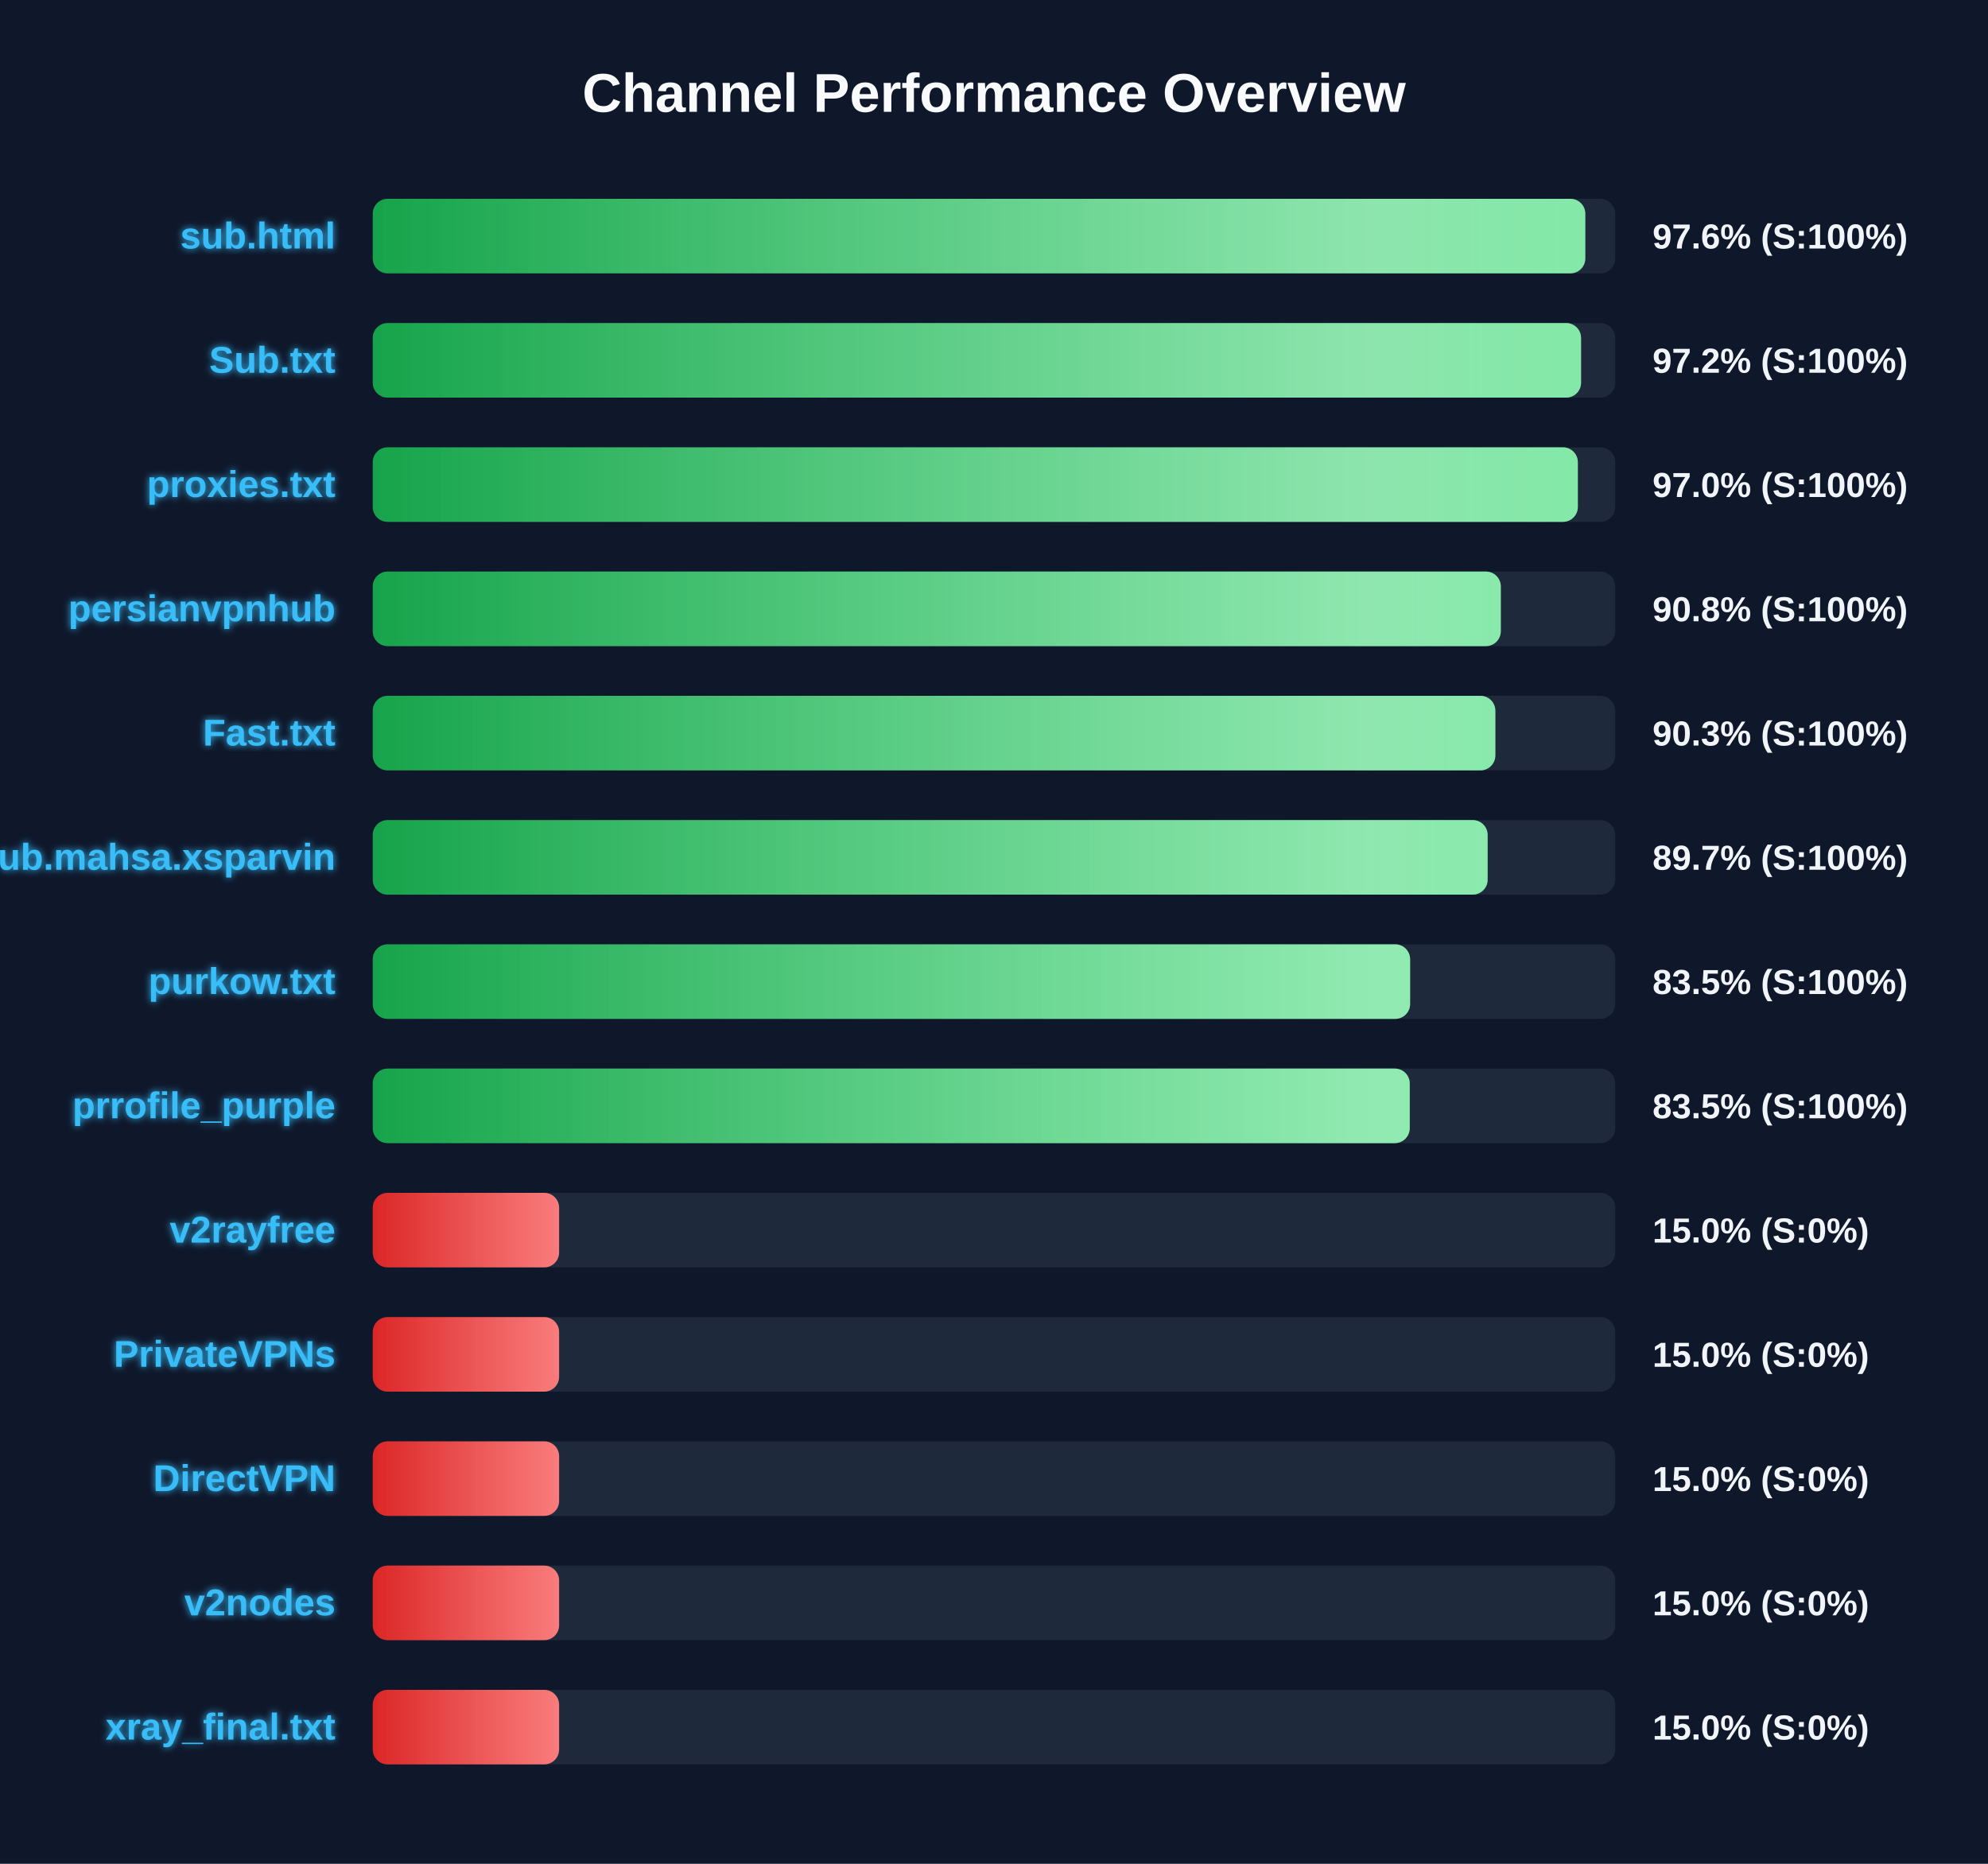
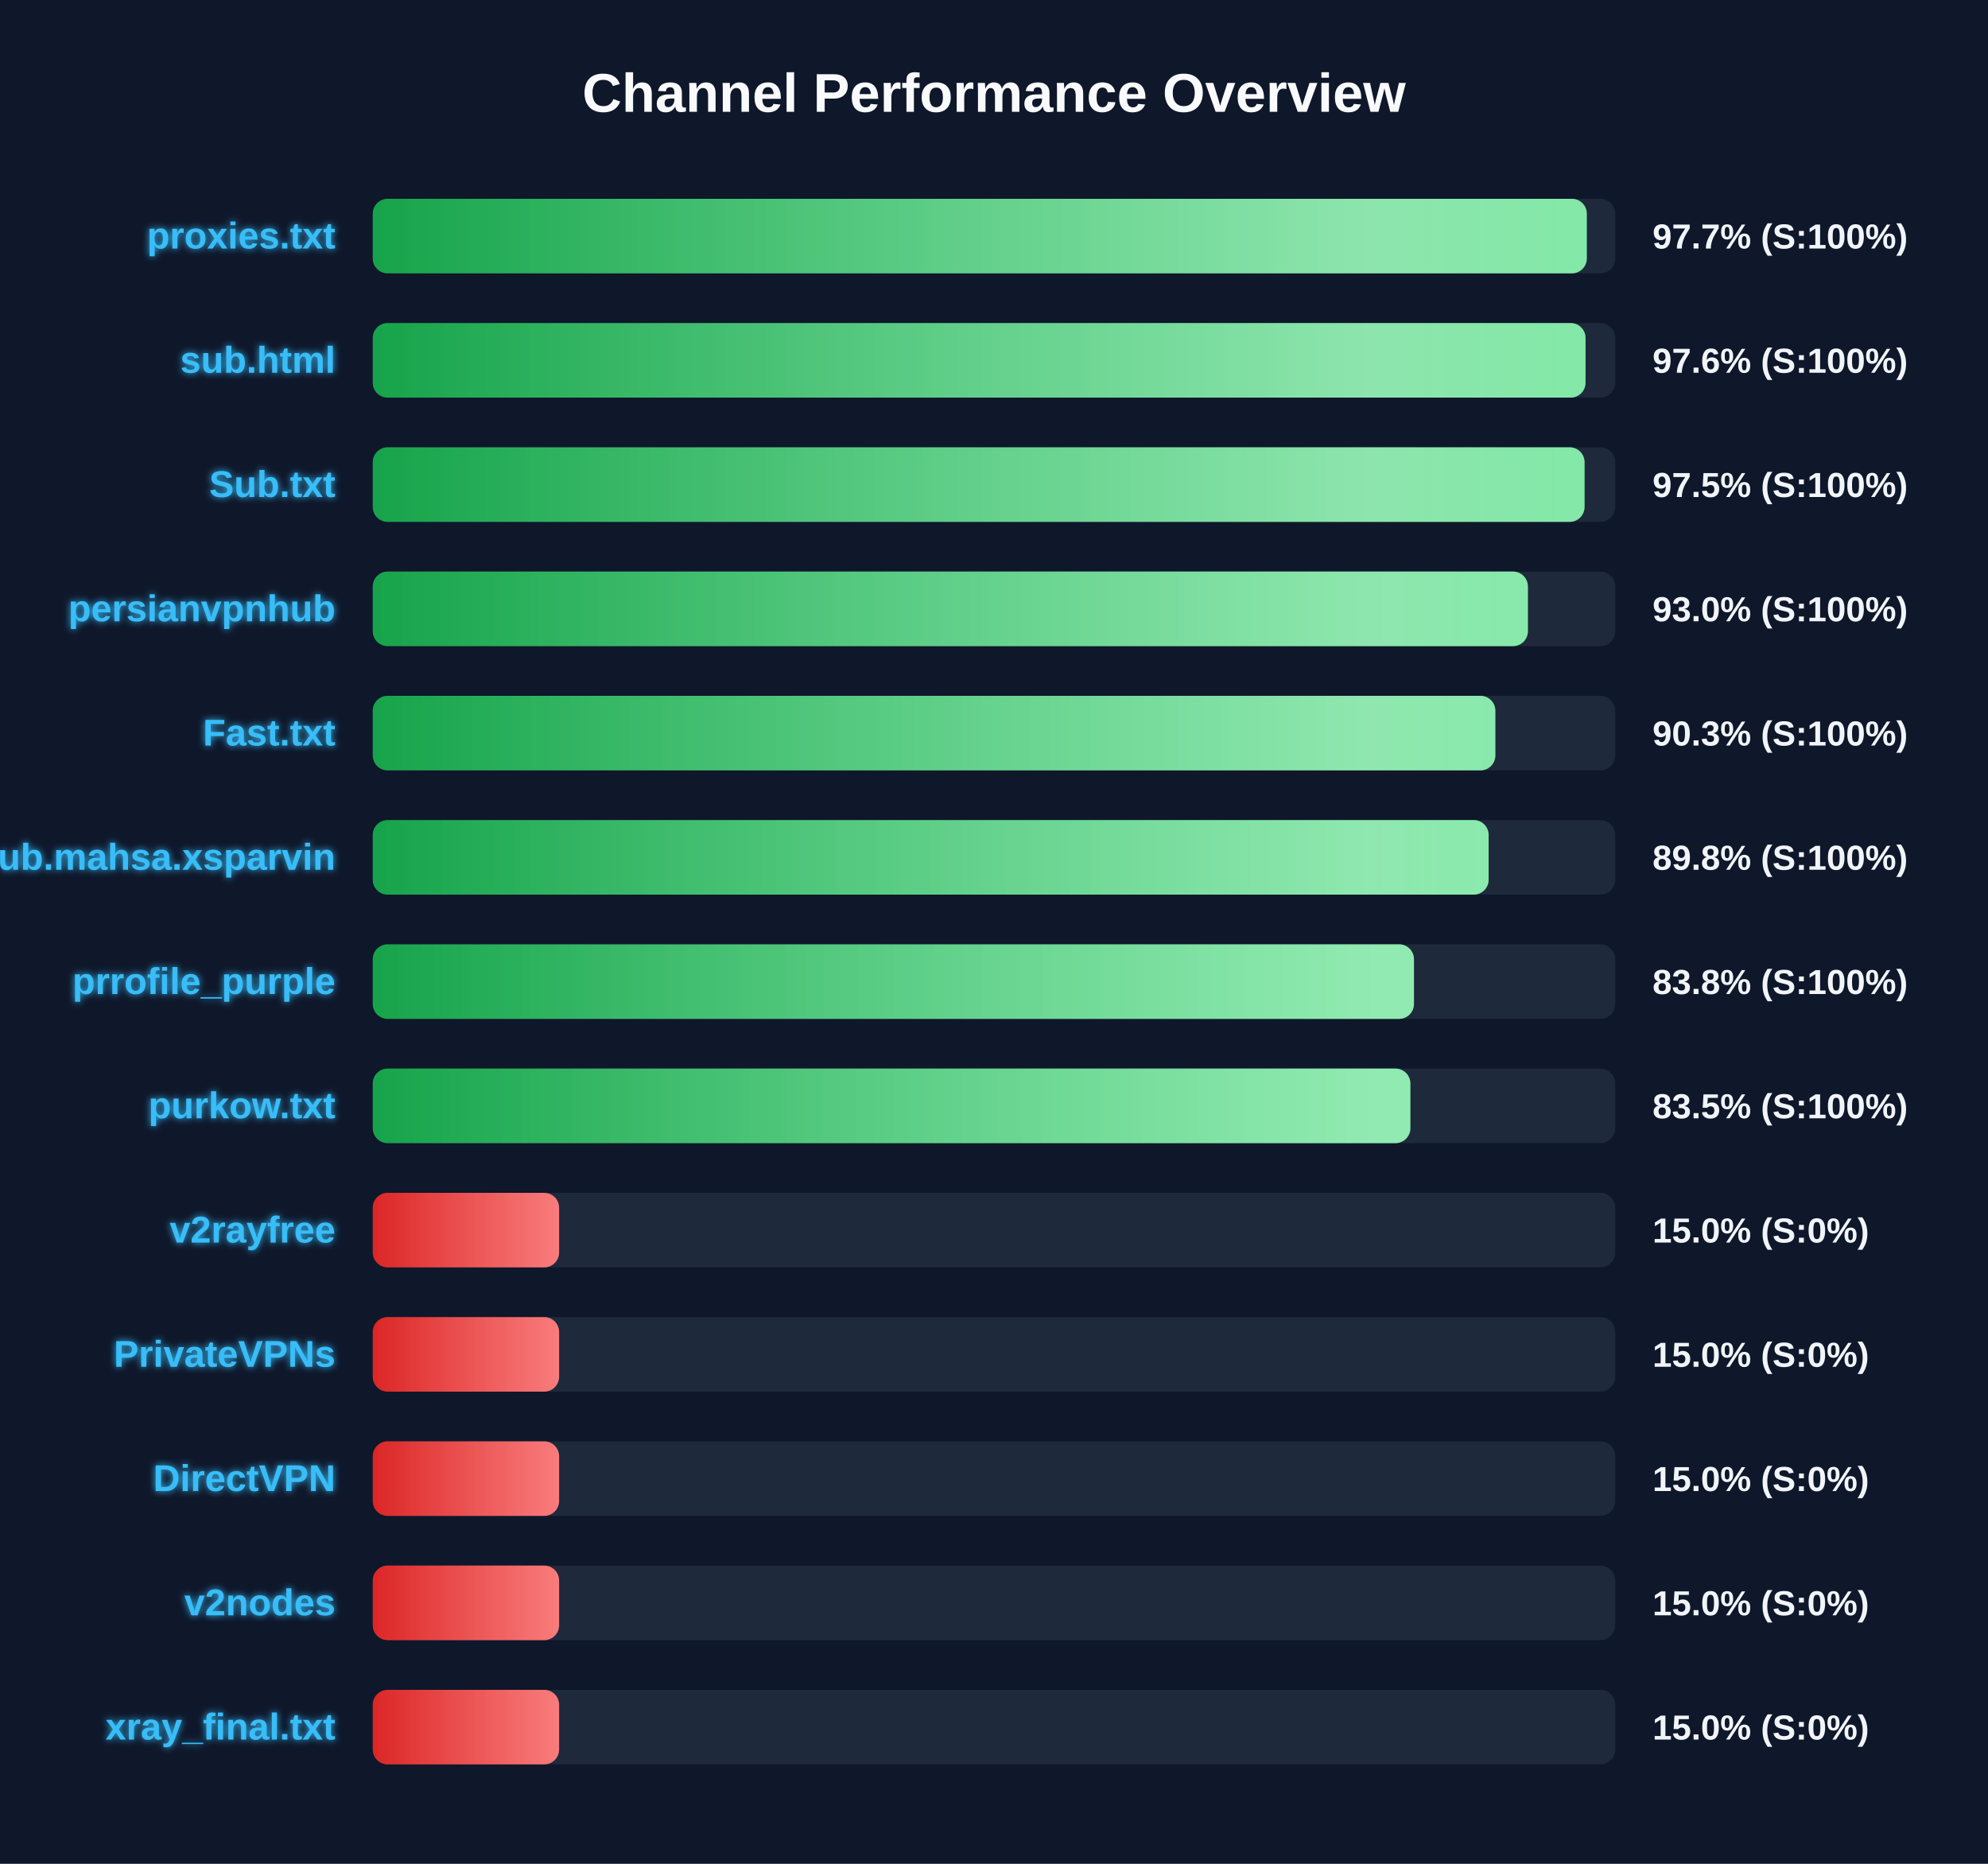
<svg xmlns="http://www.w3.org/2000/svg" width="800" height="750" version="1.1">
  <defs>
    <linearGradient id="grad-green" x1="0%" y1="0%" x2="100%" y2="0%">
      <stop offset="0%" stop-color="#16a34a" />
      <stop offset="100%" stop-color="#4ade80" />
    </linearGradient>
    <linearGradient id="grad-yellow" x1="0%" y1="0%" x2="100%" y2="0%">
      <stop offset="0%" stop-color="#ca8a04" />
      <stop offset="100%" stop-color="#fde047" />
    </linearGradient>
    <linearGradient id="grad-red" x1="0%" y1="0%" x2="100%" y2="0%">
      <stop offset="0%" stop-color="#dc2626" />
      <stop offset="100%" stop-color="#f87171" />
    </linearGradient>
    <linearGradient id="shimmer" x1="0%" y1="0%" x2="100%" y2="0%">
      <stop offset="0%" stop-color="rgba(255,255,255,0)" />
      <stop offset="50%" stop-color="rgba(255,255,255,0.4)" />
      <stop offset="100%" stop-color="rgba(255,255,255,0)" />
    </linearGradient>
    <filter id="glow" x="-20%" y="-20%" width="140%" height="140%">
      <feGaussianBlur stdDeviation="1.5" result="blur" />
      <feComposite in="SourceGraphic" in2="blur" operator="over" />
    </filter>
  </defs>
  <style>
        .bg-rect { fill: #0f172a; }
        .title { font: bold 22px 'Segoe UI', Arial, sans-serif; fill: #f8fafc; }
        .row { font: bold 15px 'Segoe UI', Arial, sans-serif; fill: #38bdf8; filter: url(#glow); }
        .score { font: bold 14px 'Segoe UI', Arial, sans-serif; fill: #f1f5f9; }
        @keyframes shimmer-anim {
            0% { transform: translateX(-100%); }
            100% { transform: translateX(200%); }
        }
        .shimmer-rect {
            animation: shimmer-anim 2.5s infinite linear;
        }
    </style>
  <rect width="100%" height="100%" class="bg-rect" />
  <text x="400" y="45" text-anchor="middle" class="title">Channel Performance Overview</text>
  <rect x="150" y="80" width="500" height="30" fill="#1e293b" rx="6" />
  <clipPath id="clip-0">
-     <rect x="150" y="80" width="487.95" height="30" rx="6" />
+     <rect x="150" y="80" width="488.55" height="30" rx="6" />
  </clipPath>
-   <rect x="150" y="80" width="487.95" height="30" fill="url(#grad-green)" rx="6" />
+   <rect x="150" y="80" width="488.55" height="30" fill="url(#grad-green)" rx="6" />
  <g clip-path="url(#clip-0)">
    <rect x="150" y="80" width="100%" height="30" fill="url(#shimmer)" class="shimmer-rect" />
  </g>
-   <text x="135" y="100" text-anchor="end" class="row">sub.html</text>
-   <text x="665" y="100" text-anchor="start" class="score">97.6% (S:100%)</text>
+   <text x="135" y="100" text-anchor="end" class="row">proxies.txt</text>
+   <text x="665" y="100" text-anchor="start" class="score">97.7% (S:100%)</text>
  <rect x="150" y="130" width="500" height="30" fill="#1e293b" rx="6" />
  <clipPath id="clip-1">
-     <rect x="150" y="130" width="486.25" height="30" rx="6" />
+     <rect x="150" y="130" width="488.05" height="30" rx="6" />
  </clipPath>
-   <rect x="150" y="130" width="486.25" height="30" fill="url(#grad-green)" rx="6" />
+   <rect x="150" y="130" width="488.05" height="30" fill="url(#grad-green)" rx="6" />
  <g clip-path="url(#clip-1)">
    <rect x="150" y="130" width="100%" height="30" fill="url(#shimmer)" class="shimmer-rect" />
  </g>
-   <text x="135" y="150" text-anchor="end" class="row">Sub.txt</text>
-   <text x="665" y="150" text-anchor="start" class="score">97.2% (S:100%)</text>
+   <text x="135" y="150" text-anchor="end" class="row">sub.html</text>
+   <text x="665" y="150" text-anchor="start" class="score">97.6% (S:100%)</text>
  <rect x="150" y="180" width="500" height="30" fill="#1e293b" rx="6" />
  <clipPath id="clip-2">
-     <rect x="150" y="180" width="484.95" height="30" rx="6" />
+     <rect x="150" y="180" width="487.65" height="30" rx="6" />
  </clipPath>
-   <rect x="150" y="180" width="484.95" height="30" fill="url(#grad-green)" rx="6" />
+   <rect x="150" y="180" width="487.65" height="30" fill="url(#grad-green)" rx="6" />
  <g clip-path="url(#clip-2)">
    <rect x="150" y="180" width="100%" height="30" fill="url(#shimmer)" class="shimmer-rect" />
  </g>
-   <text x="135" y="200" text-anchor="end" class="row">proxies.txt</text>
-   <text x="665" y="200" text-anchor="start" class="score">97.0% (S:100%)</text>
+   <text x="135" y="200" text-anchor="end" class="row">Sub.txt</text>
+   <text x="665" y="200" text-anchor="start" class="score">97.5% (S:100%)</text>
  <rect x="150" y="230" width="500" height="30" fill="#1e293b" rx="6" />
  <clipPath id="clip-3">
-     <rect x="150" y="230" width="453.95" height="30" rx="6" />
+     <rect x="150" y="230" width="464.85" height="30" rx="6" />
  </clipPath>
-   <rect x="150" y="230" width="453.95" height="30" fill="url(#grad-green)" rx="6" />
+   <rect x="150" y="230" width="464.85" height="30" fill="url(#grad-green)" rx="6" />
  <g clip-path="url(#clip-3)">
    <rect x="150" y="230" width="100%" height="30" fill="url(#shimmer)" class="shimmer-rect" />
  </g>
  <text x="135" y="250" text-anchor="end" class="row">persianvpnhub</text>
-   <text x="665" y="250" text-anchor="start" class="score">90.8% (S:100%)</text>
+   <text x="665" y="250" text-anchor="start" class="score">93.0% (S:100%)</text>
  <rect x="150" y="280" width="500" height="30" fill="#1e293b" rx="6" />
  <clipPath id="clip-4">
    <rect x="150" y="280" width="451.75" height="30" rx="6" />
  </clipPath>
  <rect x="150" y="280" width="451.75" height="30" fill="url(#grad-green)" rx="6" />
  <g clip-path="url(#clip-4)">
    <rect x="150" y="280" width="100%" height="30" fill="url(#shimmer)" class="shimmer-rect" />
  </g>
  <text x="135" y="300" text-anchor="end" class="row">Fast.txt</text>
  <text x="665" y="300" text-anchor="start" class="score">90.3% (S:100%)</text>
  <rect x="150" y="330" width="500" height="30" fill="#1e293b" rx="6" />
  <clipPath id="clip-5">
-     <rect x="150" y="330" width="448.65" height="30" rx="6" />
+     <rect x="150" y="330" width="449.05" height="30" rx="6" />
  </clipPath>
-   <rect x="150" y="330" width="448.65" height="30" fill="url(#grad-green)" rx="6" />
+   <rect x="150" y="330" width="449.05" height="30" fill="url(#grad-green)" rx="6" />
  <g clip-path="url(#clip-5)">
    <rect x="150" y="330" width="100%" height="30" fill="url(#shimmer)" class="shimmer-rect" />
  </g>
  <text x="135" y="350" text-anchor="end" class="row">Sub.mahsa.xsparvin</text>
-   <text x="665" y="350" text-anchor="start" class="score">89.7% (S:100%)</text>
+   <text x="665" y="350" text-anchor="start" class="score">89.8% (S:100%)</text>
  <rect x="150" y="380" width="500" height="30" fill="#1e293b" rx="6" />
  <clipPath id="clip-6">
-     <rect x="150" y="380" width="417.45" height="30" rx="6" />
+     <rect x="150" y="380" width="419.0" height="30" rx="6" />
  </clipPath>
-   <rect x="150" y="380" width="417.45" height="30" fill="url(#grad-green)" rx="6" />
+   <rect x="150" y="380" width="419.0" height="30" fill="url(#grad-green)" rx="6" />
  <g clip-path="url(#clip-6)">
    <rect x="150" y="380" width="100%" height="30" fill="url(#shimmer)" class="shimmer-rect" />
  </g>
-   <text x="135" y="400" text-anchor="end" class="row">purkow.txt</text>
-   <text x="665" y="400" text-anchor="start" class="score">83.5% (S:100%)</text>
+   <text x="135" y="400" text-anchor="end" class="row">prrofile_purple</text>
+   <text x="665" y="400" text-anchor="start" class="score">83.8% (S:100%)</text>
  <rect x="150" y="430" width="500" height="30" fill="#1e293b" rx="6" />
  <clipPath id="clip-7">
-     <rect x="150" y="430" width="417.3" height="30" rx="6" />
+     <rect x="150" y="430" width="417.55" height="30" rx="6" />
  </clipPath>
-   <rect x="150" y="430" width="417.3" height="30" fill="url(#grad-green)" rx="6" />
+   <rect x="150" y="430" width="417.55" height="30" fill="url(#grad-green)" rx="6" />
  <g clip-path="url(#clip-7)">
    <rect x="150" y="430" width="100%" height="30" fill="url(#shimmer)" class="shimmer-rect" />
  </g>
-   <text x="135" y="450" text-anchor="end" class="row">prrofile_purple</text>
+   <text x="135" y="450" text-anchor="end" class="row">purkow.txt</text>
  <text x="665" y="450" text-anchor="start" class="score">83.5% (S:100%)</text>
  <rect x="150" y="480" width="500" height="30" fill="#1e293b" rx="6" />
  <clipPath id="clip-8">
    <rect x="150" y="480" width="75.0" height="30" rx="6" />
  </clipPath>
  <rect x="150" y="480" width="75.0" height="30" fill="url(#grad-red)" rx="6" />
  <g clip-path="url(#clip-8)">
    <rect x="150" y="480" width="100%" height="30" fill="url(#shimmer)" class="shimmer-rect" />
  </g>
  <text x="135" y="500" text-anchor="end" class="row">v2rayfree</text>
  <text x="665" y="500" text-anchor="start" class="score">15.0% (S:0%)</text>
  <rect x="150" y="530" width="500" height="30" fill="#1e293b" rx="6" />
  <clipPath id="clip-9">
    <rect x="150" y="530" width="75.0" height="30" rx="6" />
  </clipPath>
  <rect x="150" y="530" width="75.0" height="30" fill="url(#grad-red)" rx="6" />
  <g clip-path="url(#clip-9)">
    <rect x="150" y="530" width="100%" height="30" fill="url(#shimmer)" class="shimmer-rect" />
  </g>
  <text x="135" y="550" text-anchor="end" class="row">PrivateVPNs</text>
  <text x="665" y="550" text-anchor="start" class="score">15.0% (S:0%)</text>
  <rect x="150" y="580" width="500" height="30" fill="#1e293b" rx="6" />
  <clipPath id="clip-10">
    <rect x="150" y="580" width="75.0" height="30" rx="6" />
  </clipPath>
  <rect x="150" y="580" width="75.0" height="30" fill="url(#grad-red)" rx="6" />
  <g clip-path="url(#clip-10)">
    <rect x="150" y="580" width="100%" height="30" fill="url(#shimmer)" class="shimmer-rect" />
  </g>
  <text x="135" y="600" text-anchor="end" class="row">DirectVPN</text>
  <text x="665" y="600" text-anchor="start" class="score">15.0% (S:0%)</text>
  <rect x="150" y="630" width="500" height="30" fill="#1e293b" rx="6" />
  <clipPath id="clip-11">
    <rect x="150" y="630" width="75.0" height="30" rx="6" />
  </clipPath>
  <rect x="150" y="630" width="75.0" height="30" fill="url(#grad-red)" rx="6" />
  <g clip-path="url(#clip-11)">
    <rect x="150" y="630" width="100%" height="30" fill="url(#shimmer)" class="shimmer-rect" />
  </g>
  <text x="135" y="650" text-anchor="end" class="row">v2nodes</text>
  <text x="665" y="650" text-anchor="start" class="score">15.0% (S:0%)</text>
  <rect x="150" y="680" width="500" height="30" fill="#1e293b" rx="6" />
  <clipPath id="clip-12">
    <rect x="150" y="680" width="75.0" height="30" rx="6" />
  </clipPath>
  <rect x="150" y="680" width="75.0" height="30" fill="url(#grad-red)" rx="6" />
  <g clip-path="url(#clip-12)">
    <rect x="150" y="680" width="100%" height="30" fill="url(#shimmer)" class="shimmer-rect" />
  </g>
  <text x="135" y="700" text-anchor="end" class="row">xray_final.txt</text>
  <text x="665" y="700" text-anchor="start" class="score">15.0% (S:0%)</text>
</svg>
